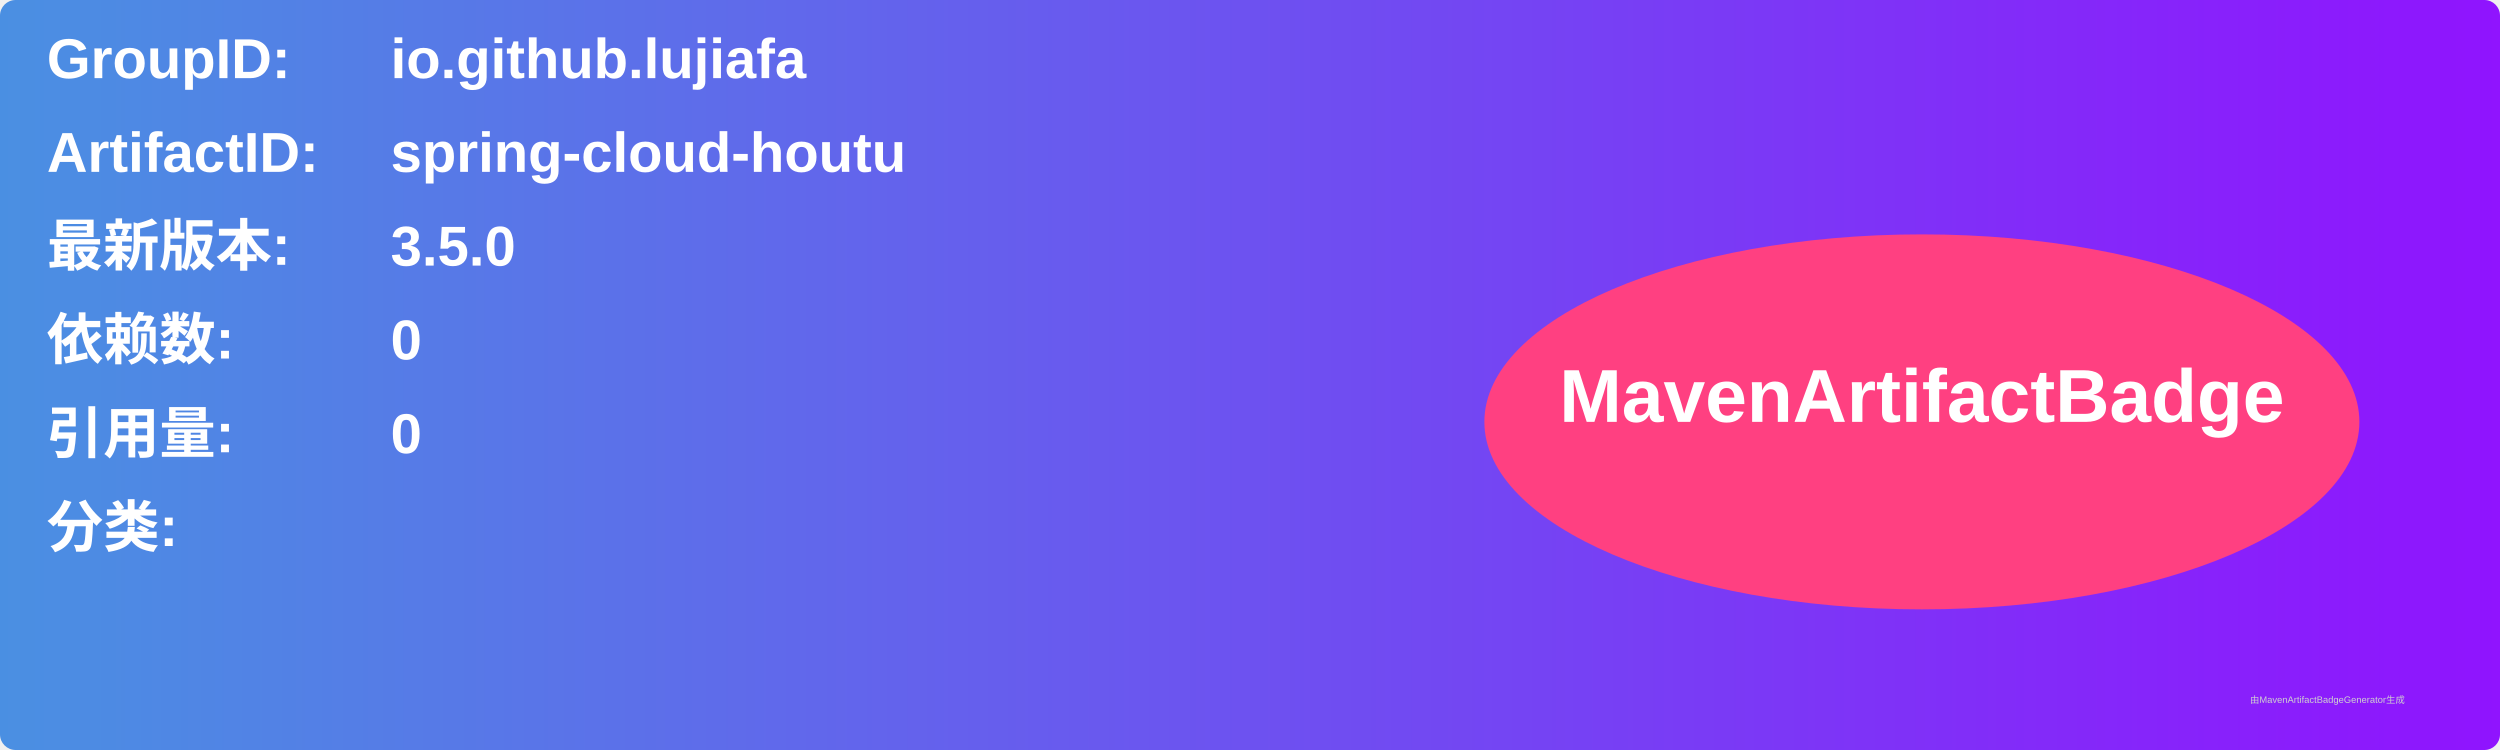
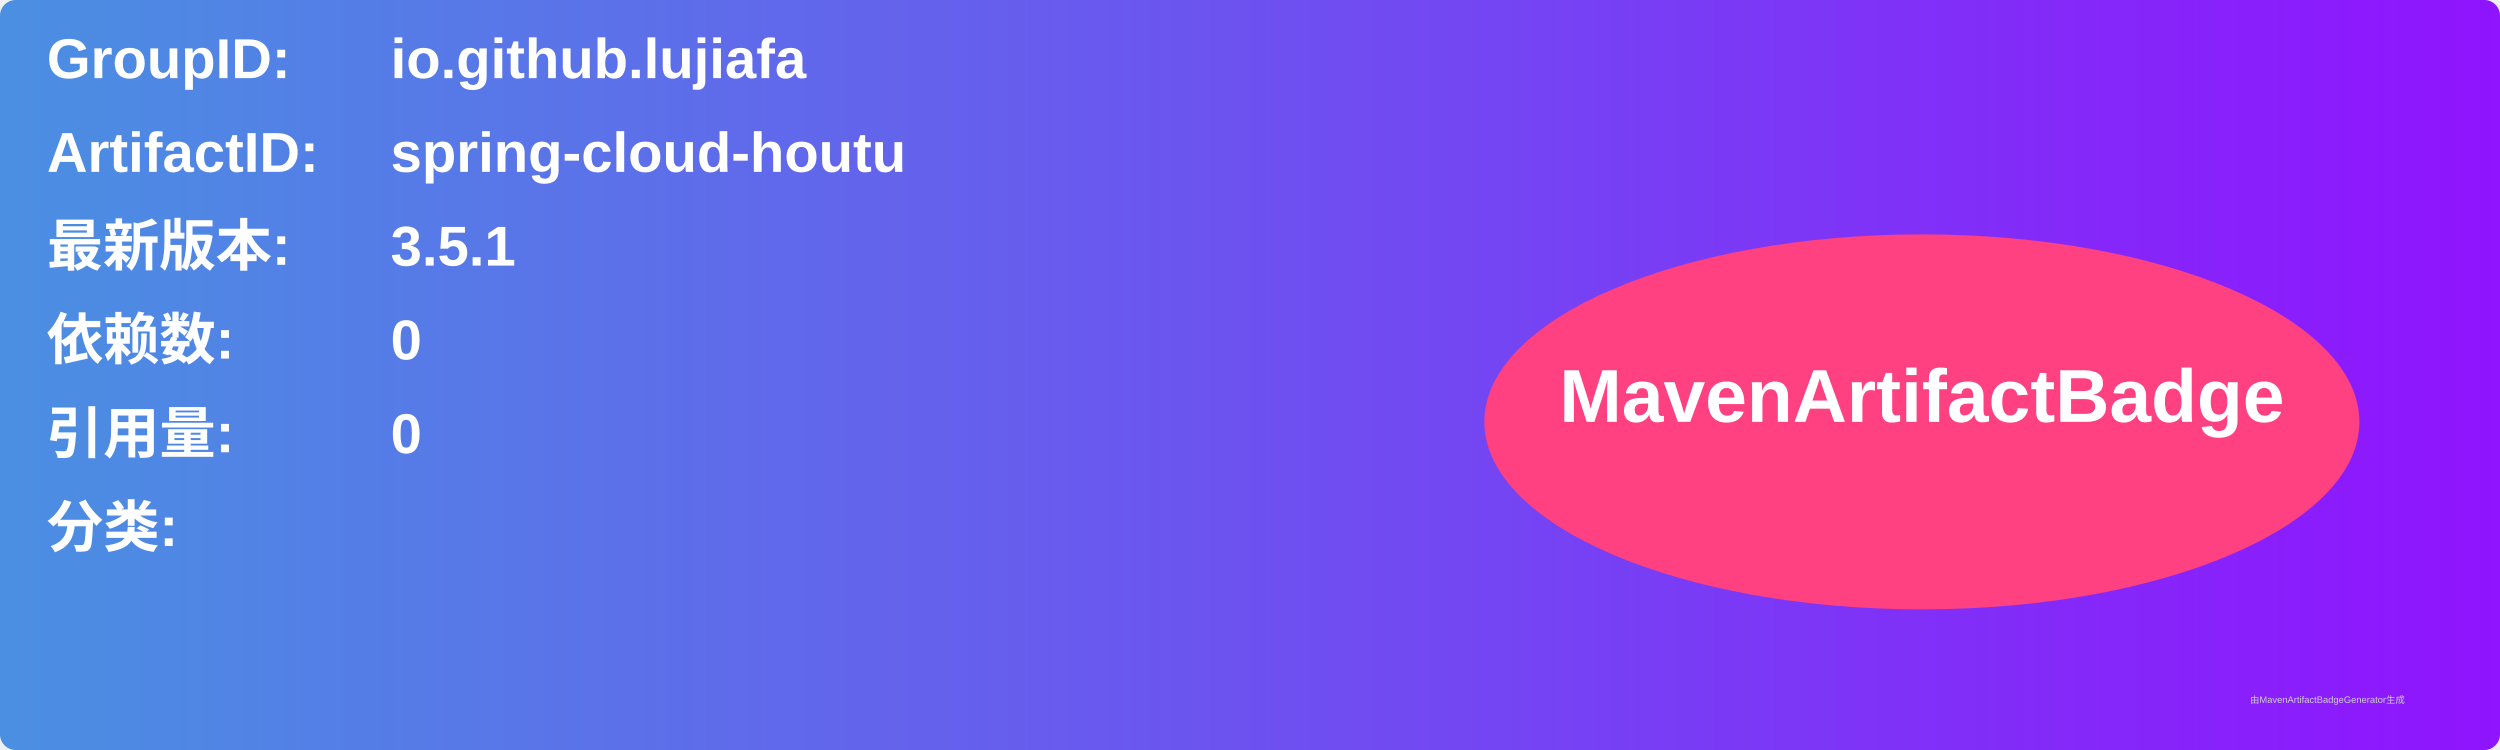
<svg xmlns="http://www.w3.org/2000/svg" width="800" height="240" viewBox="0 0 800 240">
  <linearGradient id="grad" x1="0%" y1="0%" x2="100%" y2="0%">
    <stop offset="0%" stop-color="#4a90e2" />
    <stop offset="100%" stop-color="#9013fe" />
  </linearGradient>
  <rect width="100%" height="100%" rx="5" ry="5" fill="url(#grad)" />
  <g transform="translate(15, 15)">
    <text x="0" y="10" font-family="Arial" font-size="18" fill="white" font-weight="bold" width="260">GroupID:</text>
    <text x="110" y="10" font-family="Arial" font-size="18" fill="white" font-weight="bold" width="460">io.github.lujiafa</text>
    <text x="0" y="40" font-family="Arial" font-size="18" fill="white" font-weight="bold" width="260">ArtifactID:</text>
    <text x="110" y="40" font-family="Arial" font-size="18" fill="white" font-weight="bold" width="460">spring-cloud-houtu</text>
    <text x="0" y="70" font-family="Arial" font-size="18" fill="white" font-weight="bold">最新版本:</text>
    <text x="110" y="70" font-family="Arial" font-size="18" fill="white" font-weight="bold">
-       <tspan font-weight="bold">3.5.0</tspan>
+       <tspan font-weight="bold">3.5.1</tspan>
    </text>
    <text x="0" y="100" font-family="Arial" font-size="18" fill="white" font-weight="bold">依赖数: </text>
    <text x="110" y="100" font-family="Arial" font-size="18" fill="white">
      <tspan font-weight="bold">0</tspan>
    </text>
    <text x="0" y="130" font-family="Arial" font-size="18" fill="white" font-weight="bold">引用量: </text>
    <text x="110" y="130" font-family="Arial" font-size="18" fill="white">
      <tspan font-weight="bold">0</tspan>
    </text>
    <text x="0" y="160" font-family="Arial" font-size="18" fill="white" font-weight="bold">分类:</text>
    <text x="10" y="190" font-family="Arial" font-size="10" fill="white">
      <tspan font-weight="bold" />
    </text>
    <ellipse cx="600" cy="120" rx="140" ry="60" fill="#ff4081" />
    <text x="600" y="120" text-anchor="middle" font-family="Arial" font-size="24" fill="white" font-weight="bold">MavenArtifactBadge</text>
  </g>
  <text x="720" y="225" font-family="Arial" font-size="3" fill="#d0d0d0">由MavenArtifactBadgeGenerator生成</text>
</svg>
